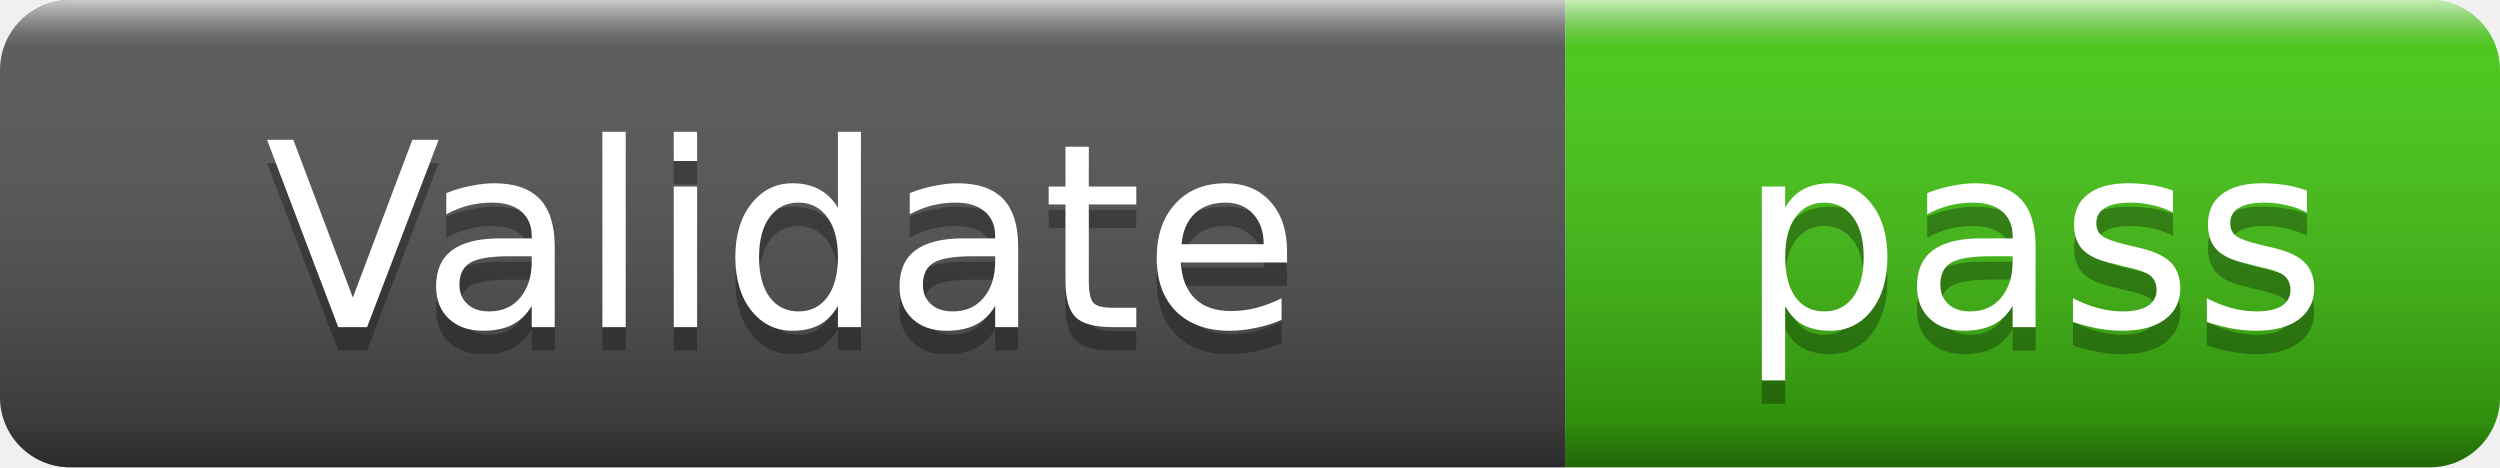
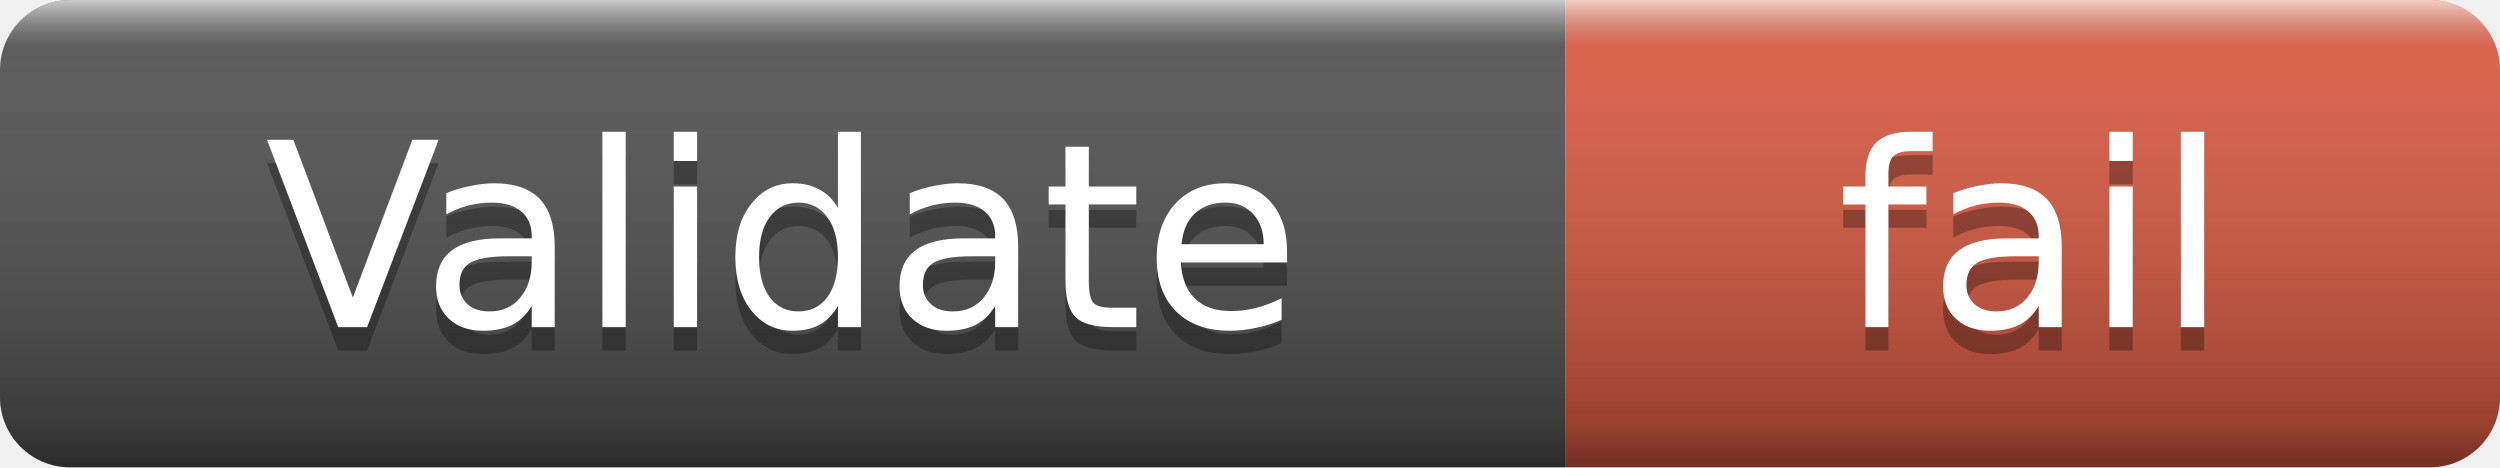
- <svg xmlns="http://www.w3.org/2000/svg" width="107" height="20" role="img" aria-label="Validate: pass">
+ <svg xmlns="http://www.w3.org/2000/svg" width="107" height="20" role="img" aria-label="Validate: fail">
  <linearGradient id="s" x2="0" y2="100%">
    <stop offset="0" stop-color="#fff" stop-opacity=".7" />
    <stop offset=".1" stop-color="#aaa" stop-opacity=".1" />
    <stop offset=".9" stop-color="#000" stop-opacity=".3" />
    <stop offset="1" stop-color="#000" stop-opacity=".5" />
  </linearGradient>
  <clipPath id="r">
    <rect width="107" height="20" rx="3" />
  </clipPath>
  <g clip-path="url(#r)">
    <rect width="67" height="20" fill="#555" />
-     <rect x="67" width="40" height="20" fill="#4c1" />
+     <rect x="67" width="40" height="20" fill="#e05d44" />
    <rect width="107" height="20" fill="url(#s)" />
  </g>
  <g fill="#fff" text-anchor="middle" font-family="Verdana,Geneva,DejaVu Sans,sans-serif" font-size="11">
    <text x="33.5" y="15" fill="#010101" fill-opacity=".3">Validate</text>
    <text x="33.5" y="14">Validate</text>
-     <text x="87" y="15" fill="#010101" fill-opacity=".3">pass</text>
-     <text x="87" y="14">pass</text>
+     <text x="87" y="15" fill="#010101" fill-opacity=".3">fail</text>
+     <text x="87" y="14">fail</text>
  </g>
</svg>
